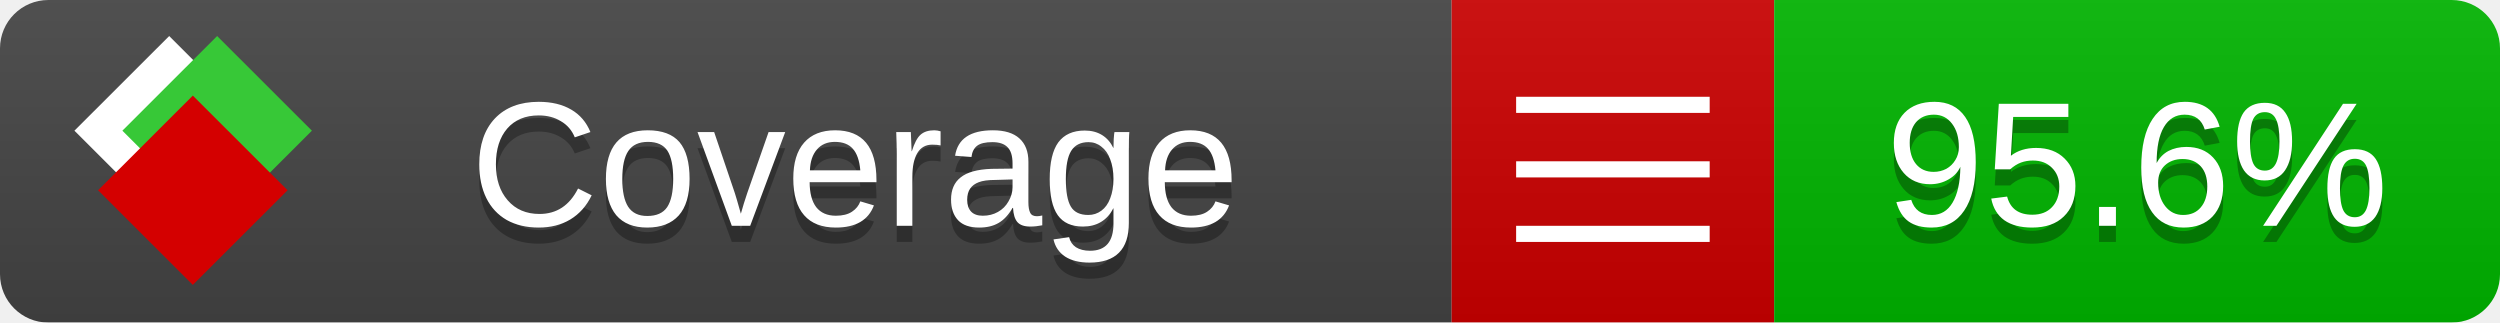
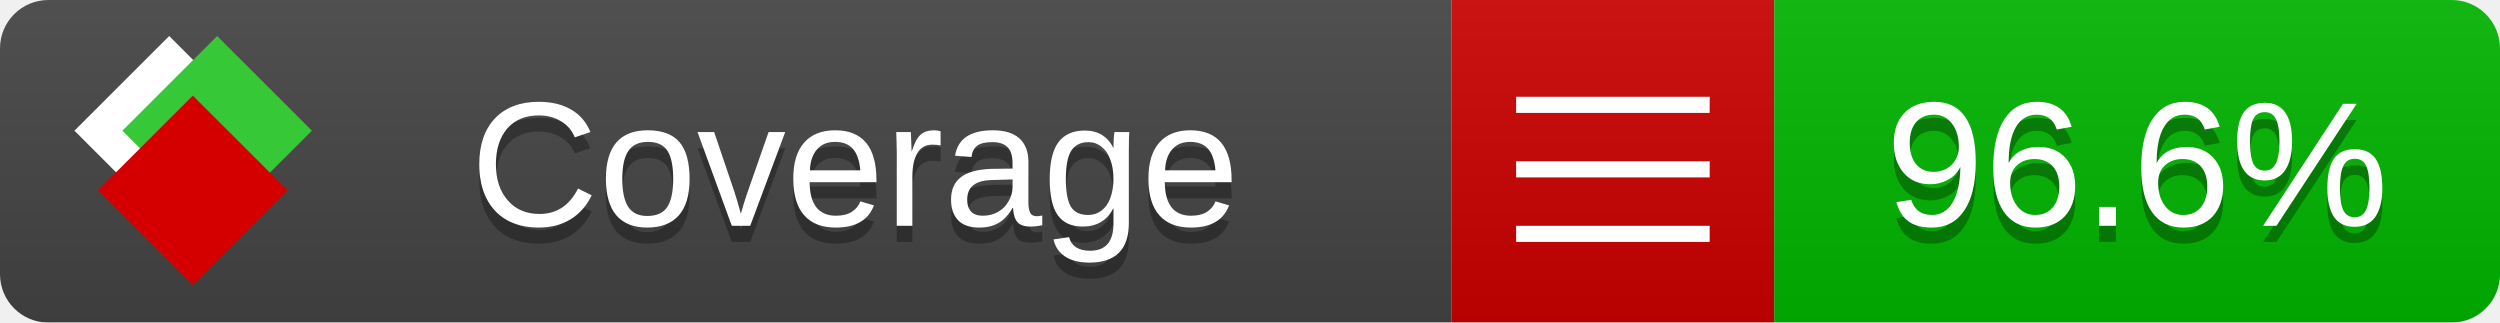
<svg xmlns="http://www.w3.org/2000/svg" xmlns:xlink="http://www.w3.org/1999/xlink" width="155" height="20">
  <style type="text/css">
          
            @keyframes fade1 {
                0% { visibility: visible; opacity: 1; }
               23% { visibility: visible; opacity: 1; }
               25% { visibility: hidden; opacity: 0; }
               48% { visibility: hidden; opacity: 0; }
               50% { visibility: hidden; opacity: 0; }
               73% { visibility: hidden; opacity: 0; }
               75% { visibility: hidden; opacity: 0; }
               98% { visibility: hidden; opacity: 0; }
              100% { visibility: visible; opacity: 1; }
            }
            @keyframes fade2 {
                0% { visibility: hidden; opacity: 0; }
               23% { visibility: hidden; opacity: 0; }
               25% { visibility: visible; opacity: 1; }
               48% { visibility: visible; opacity: 1; }
               50% { visibility: hidden; opacity: 0; }
               73% { visibility: hidden; opacity: 0; }
               75% { visibility: hidden; opacity: 0; }
               98% { visibility: hidden; opacity: 0; }
              100% { visibility: hidden; opacity: 0; }
            }
            @keyframes fade3 {
                0% { visibility: hidden; opacity: 0; }
               23% { visibility: hidden; opacity: 0; }
               25% { visibility: hidden; opacity: 0; }
               48% { visibility: hidden; opacity: 0; }
               50% { visibility: visible; opacity: 1; }
               73% { visibility: visible; opacity: 1; }
               75% { visibility: hidden; opacity: 0; }
               98% { visibility: hidden; opacity: 0; }
              100% { visibility: hidden; opacity: 0; }
            }
            @keyframes fade4 {
                0% { visibility: hidden; opacity: 0; }
               23% { visibility: hidden; opacity: 0; }
               25% { visibility: hidden; opacity: 0; }
               48% { visibility: hidden; opacity: 0; }
               50% { visibility: hidden; opacity: 0; }
               73% { visibility: hidden; opacity: 0; }
               75% { visibility: visible; opacity: 1; }
               98% { visibility: visible; opacity: 1; }
              100% { visibility: hidden; opacity: 0; }
            }
            .linecoverage {
                animation-duration: 15s;
                animation-name: fade1;
                animation-iteration-count: infinite;
            }
            .branchcoverage {
                animation-duration: 15s;
                animation-name: fade2;
                animation-iteration-count: infinite;
            }
            .methodcoverage {
                animation-duration: 15s;
                animation-name: fade3;
                animation-iteration-count: infinite;
            }
            .fullmethodcoverage {
                animation-duration: 15s;
                animation-name: fade4;
                animation-iteration-count: infinite;
            }
          
    </style>
  <defs>
    <linearGradient id="gradient" x2="0" y2="100%">
      <stop offset="0" stop-color="#bbb" stop-opacity=".1" />
      <stop offset="1" stop-opacity=".1" />
    </linearGradient>
    <linearGradient id="c">
      <stop offset="0" stop-color="#d40000" />
      <stop offset="1" stop-color="#ff2a2a" />
    </linearGradient>
    <linearGradient id="a">
      <stop offset="0" stop-color="#e0e0de" />
      <stop offset="1" stop-color="#fff" />
    </linearGradient>
    <linearGradient id="b">
      <stop offset="0" stop-color="#37c837" />
      <stop offset="1" stop-color="#217821" />
    </linearGradient>
    <linearGradient xlink:href="#a" id="e" x1="106.44" x2="69.96" y1="-11.96" y2="-46.84" gradientTransform="matrix(-.8426 -.00045 -.00045 -.8426 -94.27 -75.82)" gradientUnits="userSpaceOnUse" />
    <linearGradient xlink:href="#b" id="f" x1="56.19" x2="77.97" y1="-23.45" y2="10.62" gradientTransform="matrix(.8426 .00045 .00045 .8426 94.27 75.82)" gradientUnits="userSpaceOnUse" />
    <linearGradient xlink:href="#c" id="g" x1="79.98" x2="132.9" y1="10.79" y2="10.79" gradientTransform="matrix(.8426 .00045 .00045 .8426 94.27 75.82)" gradientUnits="userSpaceOnUse" />
    <mask id="mask">
      <rect width="155" height="20" rx="3" fill="#fff" />
    </mask>
    <g id="icon" transform="matrix(.04486 0 0 .04481 -.48 -.63)">
      <rect width="52.92" height="52.92" x="-109.72" y="-27.13" fill="url(#e)" transform="rotate(-135)" />
      <rect width="52.92" height="52.92" x="70.19" y="-39.18" fill="url(#f)" transform="rotate(45)" />
      <rect width="52.92" height="52.92" x="80.05" y="-15.74" fill="url(#g)" transform="rotate(45)" />
    </g>
  </defs>
  <g mask="url(#mask)">
    <rect x="0" y="0" width="90" height="20" fill="#444" />
    <rect x="90" y="0" width="20" height="20" fill="#c00" />
    <rect x="110" y="0" width="45" height="20" fill="#00B600" />
    <rect x="0" y="0" width="155" height="20" fill="url(#gradient)" />
  </g>
  <g>
    <path class="" stroke="#fff" d="M94 6.5 h12 M94 10.5 h12 M94 14.5 h12" />
  </g>
  <g fill="#fff" text-anchor="middle" font-family="Verdana,Arial,Geneva,sans-serif" font-size="11">
    <a xlink:href="https://github.com/danielpalme/ReportGenerator" target="_top">
      <use xlink:href="#icon" transform="translate(3,1) scale(3.5)" />
    </a>
    <text x="53" y="15" fill="#010101" fill-opacity=".3">Coverage</text>
    <text x="53" y="14" fill="#fff">Coverage</text>
-     <text class="" x="132.5" y="15" fill="#010101" fill-opacity=".3">95.6%</text>
-     <text class="" x="132.5" y="14">95.6%</text>
+     <text class="" x="132.5" y="15" fill="#010101" fill-opacity=".3">96.6%</text>
+     <text class="" x="132.5" y="14">96.6%</text>
  </g>
  <g>
    <rect class="" x="90" y="0" width="65" height="20" fill-opacity="0" />
  </g>
</svg>
